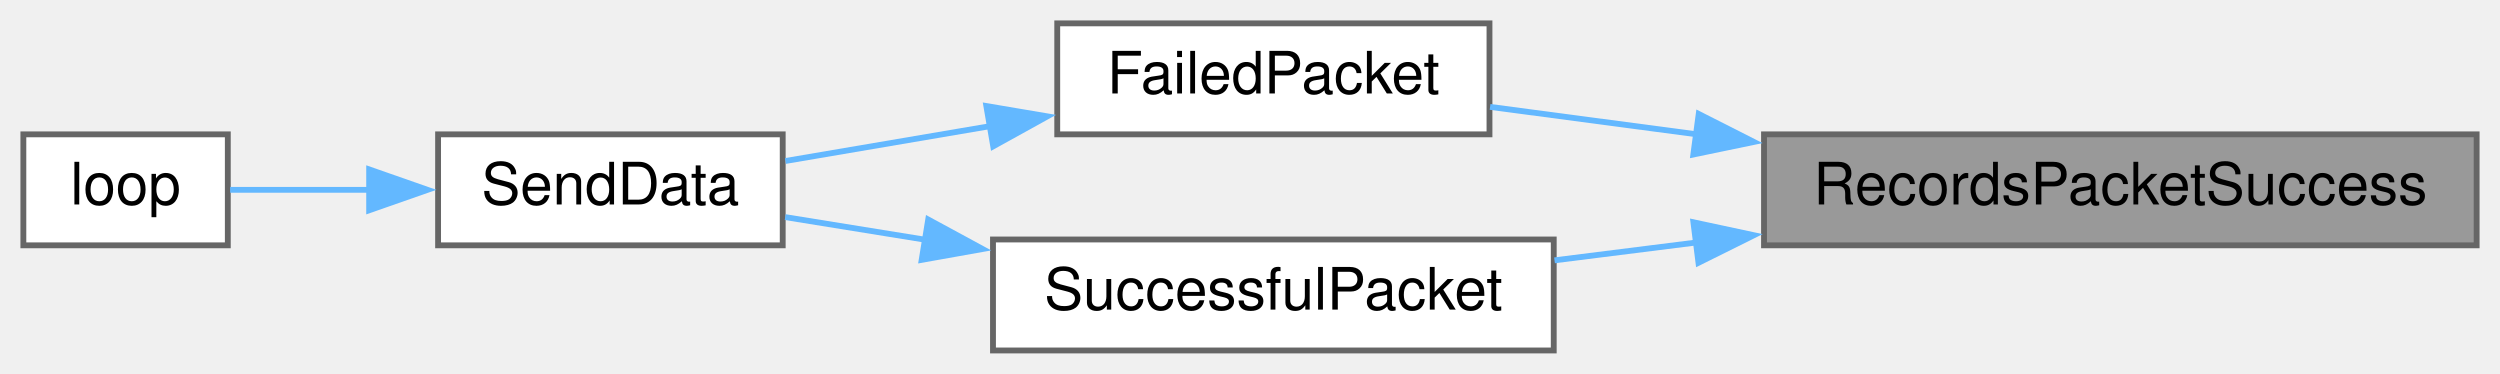
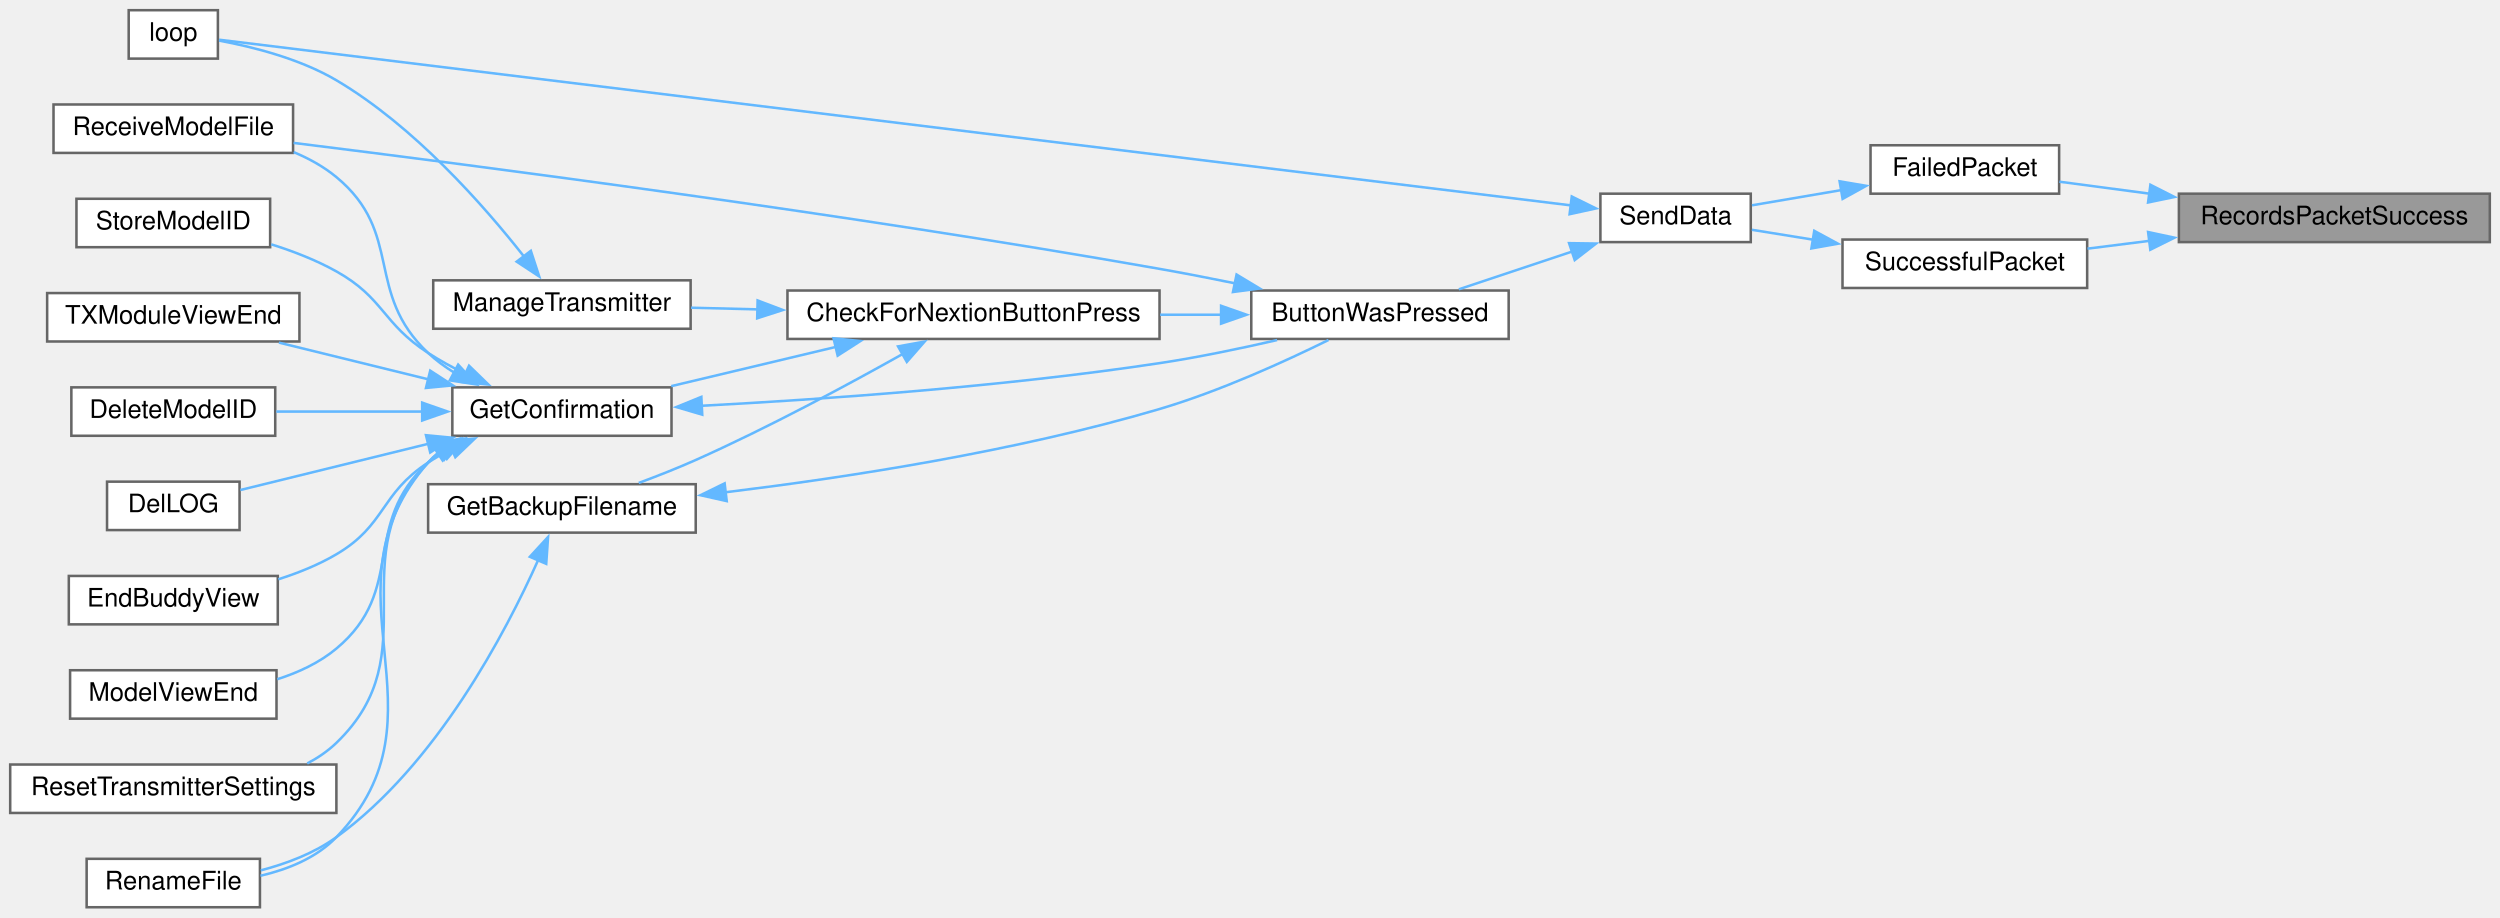
- <svg xmlns="http://www.w3.org/2000/svg" xmlns:xlink="http://www.w3.org/1999/xlink" width="428pt" height="64pt" viewBox="0.00 0.00 428.00 64.00">
-   <g id="graph0" class="graph" transform="scale(1 1) rotate(0) translate(4 60)">
+ <svg xmlns="http://www.w3.org/2000/svg" xmlns:xlink="http://www.w3.org/1999/xlink" width="981pt" height="360pt" viewBox="0.00 0.00 981.00 360.00">
+   <g id="graph0" class="graph" transform="scale(1 1) rotate(0) translate(4 356)">
    <g id="node1" class="node">
      <g id="a_node1">
        <a xlink:title=" ">
-           <polygon fill="#999999" stroke="#666666" points="420,-37 298,-37 298,-18 420,-18 420,-37" />
-           <text text-anchor="middle" x="359" y="-25" font-family="Helvetica,sans-Serif" font-size="10.00">RecordsPacketSuccess</text>
+           <polygon fill="#999999" stroke="#666666" points="973,-280 851,-280 851,-261 973,-261 973,-280" />
+           <text text-anchor="middle" x="912" y="-268" font-family="Helvetica,sans-Serif" font-size="10.00">RecordsPacketSuccess</text>
        </a>
      </g>
    </g>
    <g id="node2" class="node">
      <g id="a_node2">
        <a xlink:href="transceiver_8h.html#a5fbd3c8613a4163425c94965704ce5f8" target="_top" xlink:title=" ">
-           <polygon fill="white" stroke="#666666" points="251,-56 177,-56 177,-37 251,-37 251,-56" />
-           <text text-anchor="middle" x="214" y="-44" font-family="Helvetica,sans-Serif" font-size="10.00">FailedPacket</text>
+           <polygon fill="white" stroke="#666666" points="804,-299 730,-299 730,-280 804,-280 804,-299" />
+           <text text-anchor="middle" x="767" y="-287" font-family="Helvetica,sans-Serif" font-size="10.00">FailedPacket</text>
        </a>
      </g>
    </g>
    <g id="edge1" class="edge">
-       <path fill="none" stroke="#63b8ff" d="M286.52,-37C274.23,-38.63 261.94,-40.26 251.1,-41.7" />
-       <polygon fill="#63b8ff" stroke="#63b8ff" points="286.82,-40.49 296.27,-35.7 285.9,-33.55 286.82,-40.49" />
-     </g>
-     <g id="node5" class="node">
-       <g id="a_node5">
+       <path fill="none" stroke="#63b8ff" d="M839.52,-280C827.23,-281.63 814.94,-283.26 804.1,-284.7" />
+       <polygon fill="#63b8ff" stroke="#63b8ff" points="839.82,-283.49 849.27,-278.7 838.9,-276.55 839.82,-283.49" />
+     </g>
+     <g id="node19" class="node">
+       <g id="a_node19">
        <a xlink:href="transceiver_8h.html#a1c11bb6771548de7d96723045b922620" target="_top" xlink:title=" ">
-           <polygon fill="white" stroke="#666666" points="262,-19 166,-19 166,0 262,0 262,-19" />
-           <text text-anchor="middle" x="214" y="-7" font-family="Helvetica,sans-Serif" font-size="10.00">SuccessfulPacket</text>
-         </a>
-       </g>
-     </g>
-     <g id="edge4" class="edge">
-       <path fill="none" stroke="#63b8ff" d="M286.52,-18.5C278.24,-17.46 269.97,-16.42 262.13,-15.43" />
-       <polygon fill="#63b8ff" stroke="#63b8ff" points="285.91,-21.95 296.27,-19.73 286.78,-15.01 285.91,-21.95" />
+           <polygon fill="white" stroke="#666666" points="815,-262 719,-262 719,-243 815,-243 815,-262" />
+           <text text-anchor="middle" x="767" y="-250" font-family="Helvetica,sans-Serif" font-size="10.00">SuccessfulPacket</text>
+         </a>
+       </g>
+     </g>
+     <g id="edge23" class="edge">
+       <path fill="none" stroke="#63b8ff" d="M839.52,-261.5C831.24,-260.46 822.97,-259.42 815.13,-258.43" />
+       <polygon fill="#63b8ff" stroke="#63b8ff" points="838.91,-264.95 849.27,-262.73 839.78,-258.01 838.91,-264.95" />
    </g>
    <g id="node3" class="node">
      <g id="a_node3">
        <a xlink:href="transceiver_8h.html#a049bfb836e7aa4a3a48a1a4bd225fafc" target="_top" xlink:title=" ">
-           <polygon fill="white" stroke="#666666" points="130,-37 71,-37 71,-18 130,-18 130,-37" />
-           <text text-anchor="middle" x="100.5" y="-25" font-family="Helvetica,sans-Serif" font-size="10.00">SendData</text>
+           <polygon fill="white" stroke="#666666" points="683,-280 624,-280 624,-261 683,-261 683,-280" />
+           <text text-anchor="middle" x="653.5" y="-268" font-family="Helvetica,sans-Serif" font-size="10.00">SendData</text>
        </a>
      </g>
    </g>
    <g id="edge2" class="edge">
-       <path fill="none" stroke="#63b8ff" d="M165.59,-38.42C153.65,-36.39 141.19,-34.26 130.47,-32.44" />
-       <polygon fill="#63b8ff" stroke="#63b8ff" points="164.86,-41.85 175.31,-40.08 166.04,-34.95 164.86,-41.85" />
+       <path fill="none" stroke="#63b8ff" d="M718.59,-281.42C706.65,-279.39 694.19,-277.26 683.47,-275.44" />
+       <polygon fill="#63b8ff" stroke="#63b8ff" points="717.86,-284.85 728.31,-283.08 719.04,-277.95 717.86,-284.85" />
    </g>
    <g id="node4" class="node">
      <g id="a_node4">
+         <a xlink:href="TransmitterCode_2src_2main_8cpp.html#a804fdbdd5eab4c596bbe8a23eecbe4d5" target="_top" xlink:title=" ">
+           <polygon fill="white" stroke="#666666" points="588,-242 487,-242 487,-223 588,-223 588,-242" />
+           <text text-anchor="middle" x="537.5" y="-230" font-family="Helvetica,sans-Serif" font-size="10.00">ButtonWasPressed</text>
+         </a>
+       </g>
+     </g>
+     <g id="edge3" class="edge">
+       <path fill="none" stroke="#63b8ff" d="M612.97,-257.32C598.36,-252.45 582.07,-247.02 568.45,-242.48" />
+       <polygon fill="#63b8ff" stroke="#63b8ff" points="611.7,-260.59 622.3,-260.43 613.92,-253.95 611.7,-260.59" />
+     </g>
+     <g id="node18" class="node">
+       <g id="a_node18">
        <a xlink:href="TransmitterCode_2src_2main_8cpp.html#ad3cb30894c94eb016e98bdcaa899ac86" target="_top" xlink:title=" ">
-           <polygon fill="white" stroke="#666666" points="35,-37 0,-37 0,-18 35,-18 35,-37" />
-           <text text-anchor="middle" x="17.5" y="-25" font-family="Helvetica,sans-Serif" font-size="10.00">loop</text>
-         </a>
-       </g>
-     </g>
-     <g id="edge3" class="edge">
-       <path fill="none" stroke="#63b8ff" d="M59.34,-27.5C50.89,-27.5 42.42,-27.5 35.4,-27.5" />
-       <polygon fill="#63b8ff" stroke="#63b8ff" points="59.2,-31 69.2,-27.5 59.2,-24 59.2,-31" />
+           <polygon fill="white" stroke="#666666" points="81.5,-352 46.5,-352 46.5,-333 81.5,-333 81.5,-352" />
+           <text text-anchor="middle" x="64" y="-340" font-family="Helvetica,sans-Serif" font-size="10.00">loop</text>
+         </a>
+       </g>
+     </g>
+     <g id="edge22" class="edge">
+       <path fill="none" stroke="#63b8ff" d="M612.58,-275.39C496.31,-289.64 161.16,-330.72 81.93,-340.42" />
+       <polygon fill="#63b8ff" stroke="#63b8ff" points="612.76,-278.9 622.26,-274.21 611.91,-271.95 612.76,-278.9" />
+     </g>
+     <g id="node5" class="node">
+       <g id="a_node5">
+         <a xlink:href="Utilities_8h.html#afb7c85cac4aa89fd998ed81c330374d2" target="_top" xlink:title=" ">
+           <polygon fill="white" stroke="#666666" points="451,-242 305,-242 305,-223 451,-223 451,-242" />
+           <text text-anchor="middle" x="378" y="-230" font-family="Helvetica,sans-Serif" font-size="10.00">CheckForNextionButtonPress</text>
+         </a>
+       </g>
+     </g>
+     <g id="edge4" class="edge">
+       <path fill="none" stroke="#63b8ff" d="M475.32,-232.5C467.43,-232.5 459.29,-232.5 451.24,-232.5" />
+       <polygon fill="#63b8ff" stroke="#63b8ff" points="475.15,-236 485.15,-232.5 475.15,-229 475.15,-236" />
+     </g>
+     <g id="node13" class="node">
+       <g id="a_node13">
+         <a xlink:href="TransmitterCode_2src_2main_8cpp.html#ab7c9edf843c732d7fe296564f39bc0dc" target="_top" xlink:title="RECEIVE A MODEL FILE.">
+           <polygon fill="white" stroke="#666666" points="111,-315 17,-315 17,-296 111,-296 111,-315" />
+           <text text-anchor="middle" x="64" y="-303" font-family="Helvetica,sans-Serif" font-size="10.00">ReceiveModelFile</text>
+         </a>
+       </g>
+     </g>
+     <g id="edge21" class="edge">
+       <path fill="none" stroke="#63b8ff" d="M480.8,-244.78C470.9,-246.81 460.66,-248.8 451,-250.5 328.84,-272.04 183.78,-290.92 111.2,-299.92" />
+       <polygon fill="#63b8ff" stroke="#63b8ff" points="481.23,-248.27 490.31,-242.8 479.81,-241.41 481.23,-248.27" />
+     </g>
+     <g id="node6" class="node">
+       <g id="a_node6">
+         <a xlink:href="TransmitterCode_2src_2main_8cpp.html#a641d6dab68ec7b2a8a32492aac55bc1c" target="_top" xlink:title=" ">
+           <polygon fill="white" stroke="#666666" points="269,-166 164,-166 164,-147 269,-147 269,-166" />
+           <text text-anchor="middle" x="216.5" y="-154" font-family="Helvetica,sans-Serif" font-size="10.00">GetBackupFilename</text>
+         </a>
+       </g>
    </g>
    <g id="edge5" class="edge">
-       <path fill="none" stroke="#63b8ff" d="M154.39,-18.96C146.07,-20.31 137.83,-21.63 130.43,-22.83" />
-       <polygon fill="#63b8ff" stroke="#63b8ff" points="154.91,-22.42 164.22,-17.37 153.79,-15.51 154.91,-22.42" />
+       <path fill="none" stroke="#63b8ff" d="M350.39,-217.19C328.83,-205.09 297.45,-188.19 269,-175.5 261.86,-172.32 254.01,-169.22 246.64,-166.49" />
+       <polygon fill="#63b8ff" stroke="#63b8ff" points="348.39,-220.08 358.82,-221.96 351.84,-213.99 348.39,-220.08" />
+     </g>
+     <g id="node8" class="node">
+       <g id="a_node8">
+         <a xlink:href="TransmitterCode_2src_2main_8cpp.html#a6506bf72e0dd9e9ce480156b47625bff" target="_top" xlink:title=" ">
+           <polygon fill="white" stroke="#666666" points="259.5,-204 173.5,-204 173.5,-185 259.5,-185 259.5,-204" />
+           <text text-anchor="middle" x="216.5" y="-192" font-family="Helvetica,sans-Serif" font-size="10.00">GetConfirmation</text>
+         </a>
+       </g>
+     </g>
+     <g id="edge8" class="edge">
+       <path fill="none" stroke="#63b8ff" d="M324.07,-219.89C303.04,-214.88 279.2,-209.2 259.4,-204.48" />
+       <polygon fill="#63b8ff" stroke="#63b8ff" points="323.08,-223.25 333.62,-222.17 324.7,-216.44 323.08,-223.25" />
+     </g>
+     <g id="node17" class="node">
+       <g id="a_node17">
+         <a xlink:href="TransmitterCode_2src_2main_8cpp.html#a558ea014e230b7caa54ce5a37ad29b22" target="_top" xlink:title=" ">
+           <polygon fill="white" stroke="#666666" points="267,-246 166,-246 166,-227 267,-227 267,-246" />
+           <text text-anchor="middle" x="216.5" y="-234" font-family="Helvetica,sans-Serif" font-size="10.00">ManageTransmitter</text>
+         </a>
+       </g>
+     </g>
+     <g id="edge19" class="edge">
+       <path fill="none" stroke="#63b8ff" d="M293.38,-234.6C284.43,-234.82 275.54,-235.04 267.17,-235.25" />
+       <polygon fill="#63b8ff" stroke="#63b8ff" points="293.29,-238.1 303.2,-234.35 293.12,-231.1 293.29,-238.1" />
+     </g>
+     <g id="edge6" class="edge">
+       <path fill="none" stroke="#63b8ff" d="M280.68,-162.84C328.2,-168.62 394.55,-178.84 451,-195.5 474.58,-202.46 500.3,-214.2 517.31,-222.59" />
+       <polygon fill="#63b8ff" stroke="#63b8ff" points="281.17,-159.37 270.83,-161.68 280.35,-166.33 281.17,-159.37" />
+     </g>
+     <g id="node7" class="node">
+       <g id="a_node7">
+         <a xlink:href="TransmitterCode_2src_2main_8cpp.html#a9d94366336f1e5fd43edb9c24bec5821" target="_top" xlink:title=" ">
+           <polygon fill="white" stroke="#666666" points="98,-19 30,-19 30,0 98,0 98,-19" />
+           <text text-anchor="middle" x="64" y="-7" font-family="Helvetica,sans-Serif" font-size="10.00">RenameFile</text>
+         </a>
+       </g>
+     </g>
+     <g id="edge7" class="edge">
+       <path fill="none" stroke="#63b8ff" d="M207.23,-136.36C194.47,-107.83 167.3,-55.95 128,-27.5 119.34,-21.23 108.54,-17.14 98.35,-14.47" />
+       <polygon fill="#63b8ff" stroke="#63b8ff" points="203.91,-137.51 211.07,-145.31 210.34,-134.74 203.91,-137.51" />
+     </g>
+     <g id="edge9" class="edge">
+       <path fill="none" stroke="#63b8ff" d="M271.13,-196.77C318.61,-199.27 389.7,-204.24 451,-213.5 466.19,-215.79 482.7,-219.24 497.13,-222.56" />
+       <polygon fill="#63b8ff" stroke="#63b8ff" points="271.56,-193.28 261.4,-196.27 271.21,-200.27 271.56,-193.28" />
+     </g>
+     <g id="edge15" class="edge">
+       <path fill="none" stroke="#63b8ff" d="M168.11,-178.51C166.64,-177.27 165.26,-175.94 164,-174.5 119.63,-123.94 174.65,-75.96 128,-27.5 120.19,-19.39 109,-14.86 98.21,-12.35" />
+       <polygon fill="#63b8ff" stroke="#63b8ff" points="165.79,-181.17 176.06,-183.78 169.66,-175.34 165.79,-181.17" />
+     </g>
+     <g id="node9" class="node">
+       <g id="a_node9">
+         <a xlink:href="TransmitterCode_2src_2main_8cpp.html#ac45477c637c975e13189e2988c8813b3" target="_top" xlink:title=" ">
+           <polygon fill="white" stroke="#666666" points="104,-204 24,-204 24,-185 104,-185 104,-204" />
+           <text text-anchor="middle" x="64" y="-192" font-family="Helvetica,sans-Serif" font-size="10.00">DeleteModelID</text>
+         </a>
+       </g>
+     </g>
+     <g id="edge10" class="edge">
+       <path fill="none" stroke="#63b8ff" d="M161.71,-194.5C142.8,-194.5 121.93,-194.5 104.43,-194.5" />
+       <polygon fill="#63b8ff" stroke="#63b8ff" points="161.66,-198 171.66,-194.5 161.66,-191 161.66,-198" />
+     </g>
+     <g id="node10" class="node">
+       <g id="a_node10">
+         <a xlink:href="TransmitterCode_2src_2main_8cpp.html#a53d438145d004c3b053f245f494f4284" target="_top" xlink:title=" ">
+           <polygon fill="white" stroke="#666666" points="90,-167 38,-167 38,-148 90,-148 90,-167" />
+           <text text-anchor="middle" x="64" y="-155" font-family="Helvetica,sans-Serif" font-size="10.00">DelLOG</text>
+         </a>
+       </g>
+     </g>
+     <g id="edge11" class="edge">
+       <path fill="none" stroke="#63b8ff" d="M164.05,-181.85C139.16,-175.73 110.41,-168.66 90.31,-163.72" />
+       <polygon fill="#63b8ff" stroke="#63b8ff" points="163.15,-185.23 173.7,-184.22 164.82,-178.44 163.15,-185.23" />
+     </g>
+     <g id="node11" class="node">
+       <g id="a_node11">
+         <a xlink:href="TransmitterCode_2src_2main_8cpp.html#a16c65917a148c7f6c17babf11e977b69" target="_top" xlink:title=" ">
+           <polygon fill="white" stroke="#666666" points="105,-130 23,-130 23,-111 105,-111 105,-130" />
+           <text text-anchor="middle" x="64" y="-118" font-family="Helvetica,sans-Serif" font-size="10.00">EndBuddyView</text>
+         </a>
+       </g>
+     </g>
+     <g id="edge12" class="edge">
+       <path fill="none" stroke="#63b8ff" d="M173.26,-179.8C170.05,-178.17 166.92,-176.4 164,-174.5 145.05,-162.14 147.5,-149.97 128,-138.5 121.04,-134.4 113.09,-131.2 105.24,-128.7" />
+       <polygon fill="#63b8ff" stroke="#63b8ff" points="171.78,-182.97 182.33,-183.91 174.67,-176.59 171.78,-182.97" />
+     </g>
+     <g id="node12" class="node">
+       <g id="a_node12">
+         <a xlink:href="TransmitterCode_2src_2main_8cpp.html#ae9f91b9da28f2e1e2fb126961f03c31c" target="_top" xlink:title=" ">
+           <polygon fill="white" stroke="#666666" points="104.5,-93 23.5,-93 23.5,-74 104.5,-74 104.5,-93" />
+           <text text-anchor="middle" x="64" y="-81" font-family="Helvetica,sans-Serif" font-size="10.00">ModelViewEnd</text>
+         </a>
+       </g>
+     </g>
+     <g id="edge13" class="edge">
+       <path fill="none" stroke="#63b8ff" d="M169.94,-179.16C167.84,-177.73 165.84,-176.18 164,-174.5 137.32,-150.07 155.77,-124.68 128,-101.5 121.36,-95.96 113.11,-92.12 104.8,-89.47" />
+       <polygon fill="#63b8ff" stroke="#63b8ff" points="167.93,-182.04 178.37,-183.88 171.36,-175.94 167.93,-182.04" />
+     </g>
+     <g id="edge14" class="edge">
+       <path fill="none" stroke="#63b8ff" d="M174.25,-209.77C170.56,-212.05 167.07,-214.61 164,-217.5 138.81,-241.2 154.65,-264.44 128,-286.5 123.07,-290.58 117.28,-293.78 111.25,-296.3" />
+       <polygon fill="#63b8ff" stroke="#63b8ff" points="175.78,-212.92 182.97,-205.14 172.49,-206.74 175.78,-212.92" />
+     </g>
+     <g id="node14" class="node">
+       <g id="a_node14">
+         <a xlink:href="TransmitterCode_2src_2main_8cpp.html#a5c7f22bae35d5d6df9d54fe79dbb8401" target="_top" xlink:title=" ">
+           <polygon fill="white" stroke="#666666" points="128,-56 0,-56 0,-37 128,-37 128,-56" />
+           <text text-anchor="middle" x="64" y="-44" font-family="Helvetica,sans-Serif" font-size="10.00">ResetTransmitterSettings</text>
+         </a>
+       </g>
+     </g>
+     <g id="edge16" class="edge">
+       <path fill="none" stroke="#63b8ff" d="M168.4,-178.51C166.84,-177.27 165.36,-175.94 164,-174.5 128.62,-137.15 165.06,-100.18 128,-64.5 124.64,-61.27 120.74,-58.61 116.56,-56.42" />
+       <polygon fill="#63b8ff" stroke="#63b8ff" points="166.51,-181.46 176.84,-183.82 170.24,-175.53 166.51,-181.46" />
+     </g>
+     <g id="node15" class="node">
+       <g id="a_node15">
+         <a xlink:href="TransmitterCode_2src_2main_8cpp.html#a3838aa0b33bb22d3b9934da05d2716d8" target="_top" xlink:title=" ">
+           <polygon fill="white" stroke="#666666" points="102,-278 26,-278 26,-259 102,-259 102,-278" />
+           <text text-anchor="middle" x="64" y="-266" font-family="Helvetica,sans-Serif" font-size="10.00">StoreModelID</text>
+         </a>
+       </g>
+     </g>
+     <g id="edge17" class="edge">
+       <path fill="none" stroke="#63b8ff" d="M178.7,-209.26C173.63,-211.77 168.59,-214.54 164,-217.5 146.02,-229.11 146.69,-239.05 128,-249.5 120.12,-253.9 111.11,-257.4 102.41,-260.13" />
+       <polygon fill="#63b8ff" stroke="#63b8ff" points="180.05,-212.49 187.65,-205.11 177.1,-206.14 180.05,-212.49" />
+     </g>
+     <g id="node16" class="node">
+       <g id="a_node16">
+         <a xlink:href="TransmitterCode_2src_2main_8cpp.html#a3c55ef7c23759a89a86f6519569c4f7a" target="_top" xlink:title=" ">
+           <polygon fill="white" stroke="#666666" points="113.5,-241 14.5,-241 14.5,-222 113.5,-222 113.5,-241" />
+           <text text-anchor="middle" x="64" y="-229" font-family="Helvetica,sans-Serif" font-size="10.00">TXModuleViewEnd</text>
+         </a>
+       </g>
+     </g>
+     <g id="edge18" class="edge">
+       <path fill="none" stroke="#63b8ff" d="M164.19,-207.12C145,-211.83 123.51,-217.12 105.44,-221.56" />
+       <polygon fill="#63b8ff" stroke="#63b8ff" points="164.82,-210.56 173.7,-204.78 163.15,-203.77 164.82,-210.56" />
+     </g>
+     <g id="edge20" class="edge">
+       <path fill="none" stroke="#63b8ff" d="M201.58,-255.38C185.86,-275.38 158.47,-306.51 128,-324.5 113.7,-332.94 95.22,-337.61 81.98,-340.06" />
+       <polygon fill="#63b8ff" stroke="#63b8ff" points="204.3,-257.58 207.59,-247.51 198.74,-253.33 204.3,-257.58" />
+     </g>
+     <g id="edge24" class="edge">
+       <path fill="none" stroke="#63b8ff" d="M707.39,-261.96C699.07,-263.31 690.83,-264.63 683.43,-265.83" />
+       <polygon fill="#63b8ff" stroke="#63b8ff" points="707.91,-265.42 717.22,-260.37 706.79,-258.51 707.91,-265.42" />
    </g>
  </g>
</svg>
